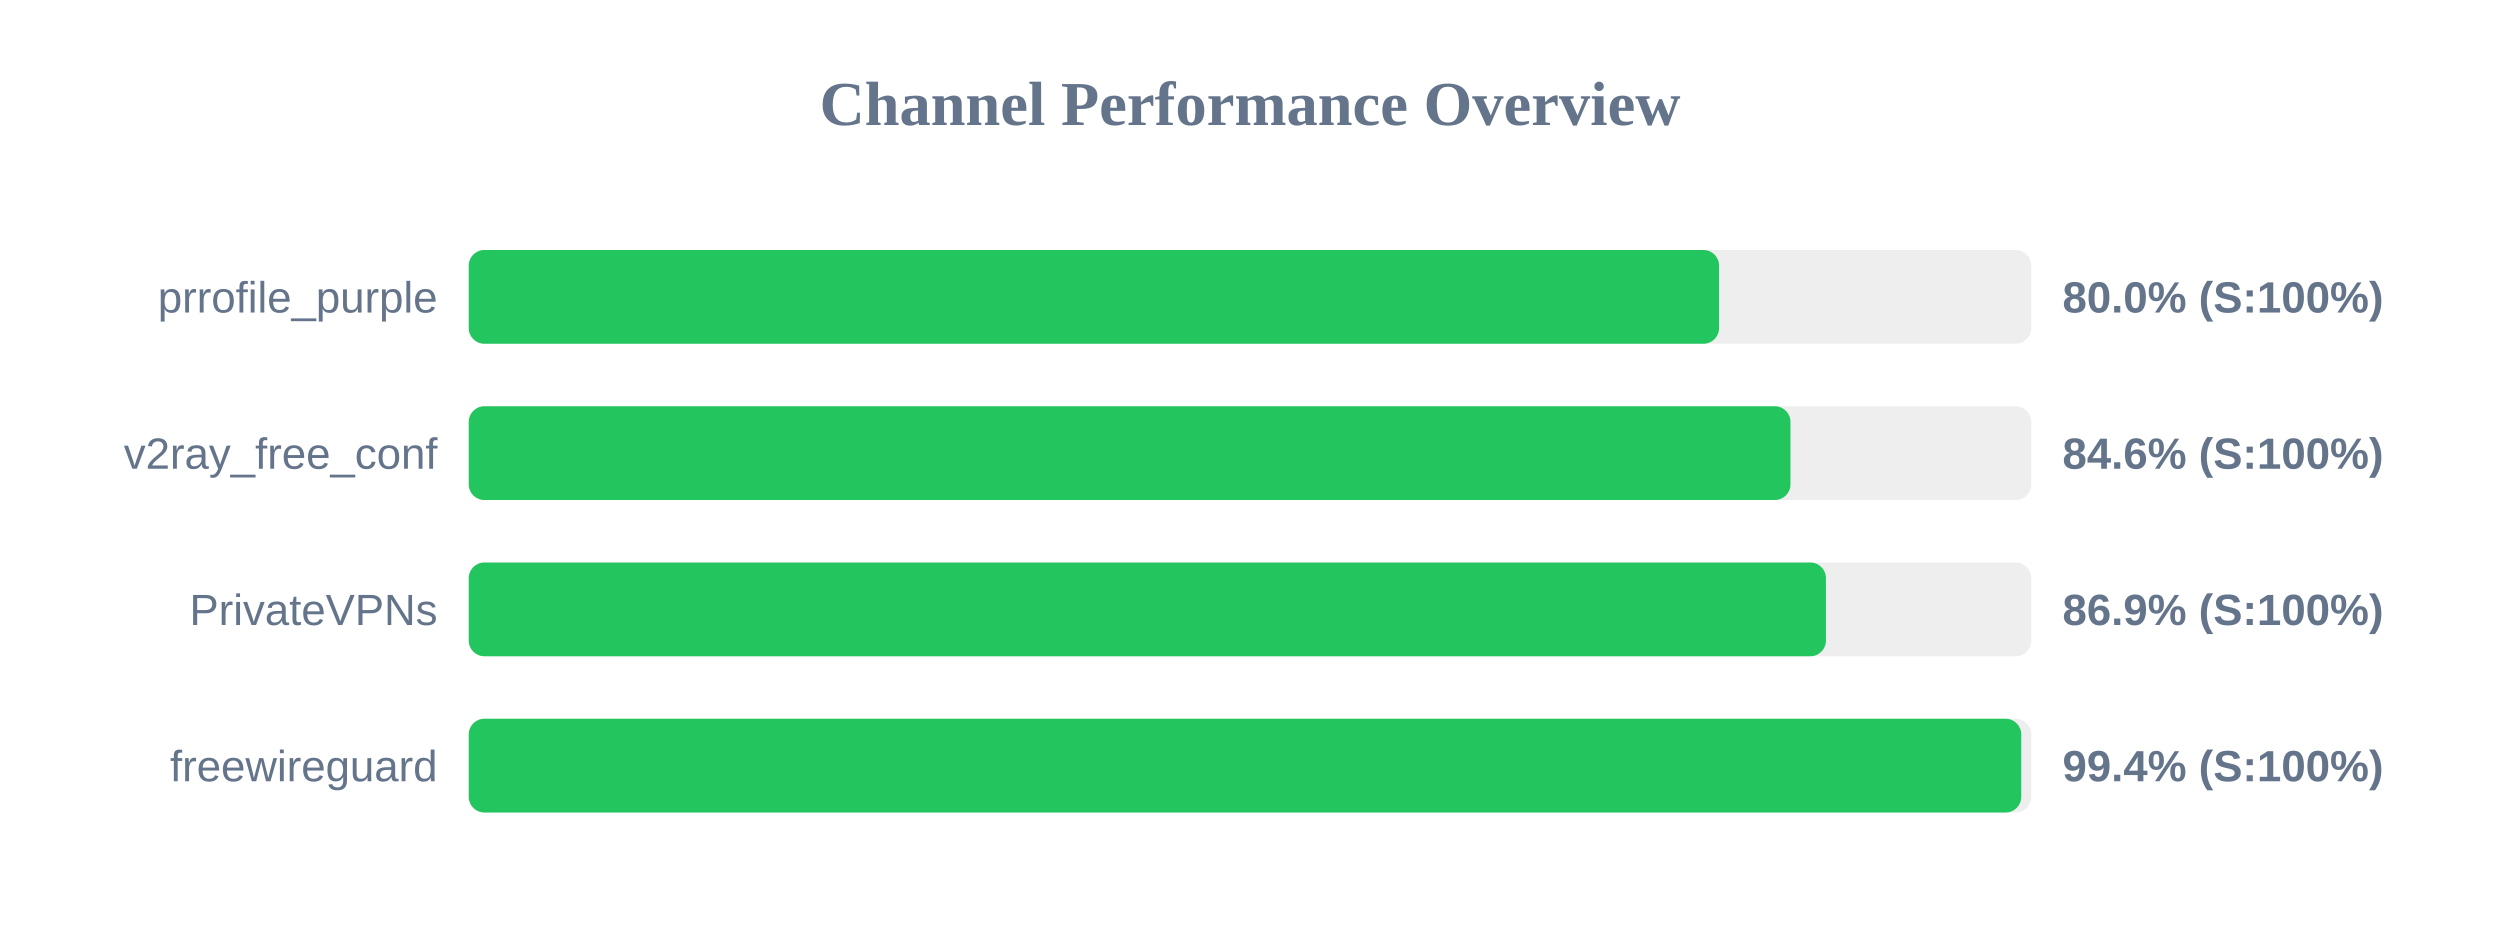
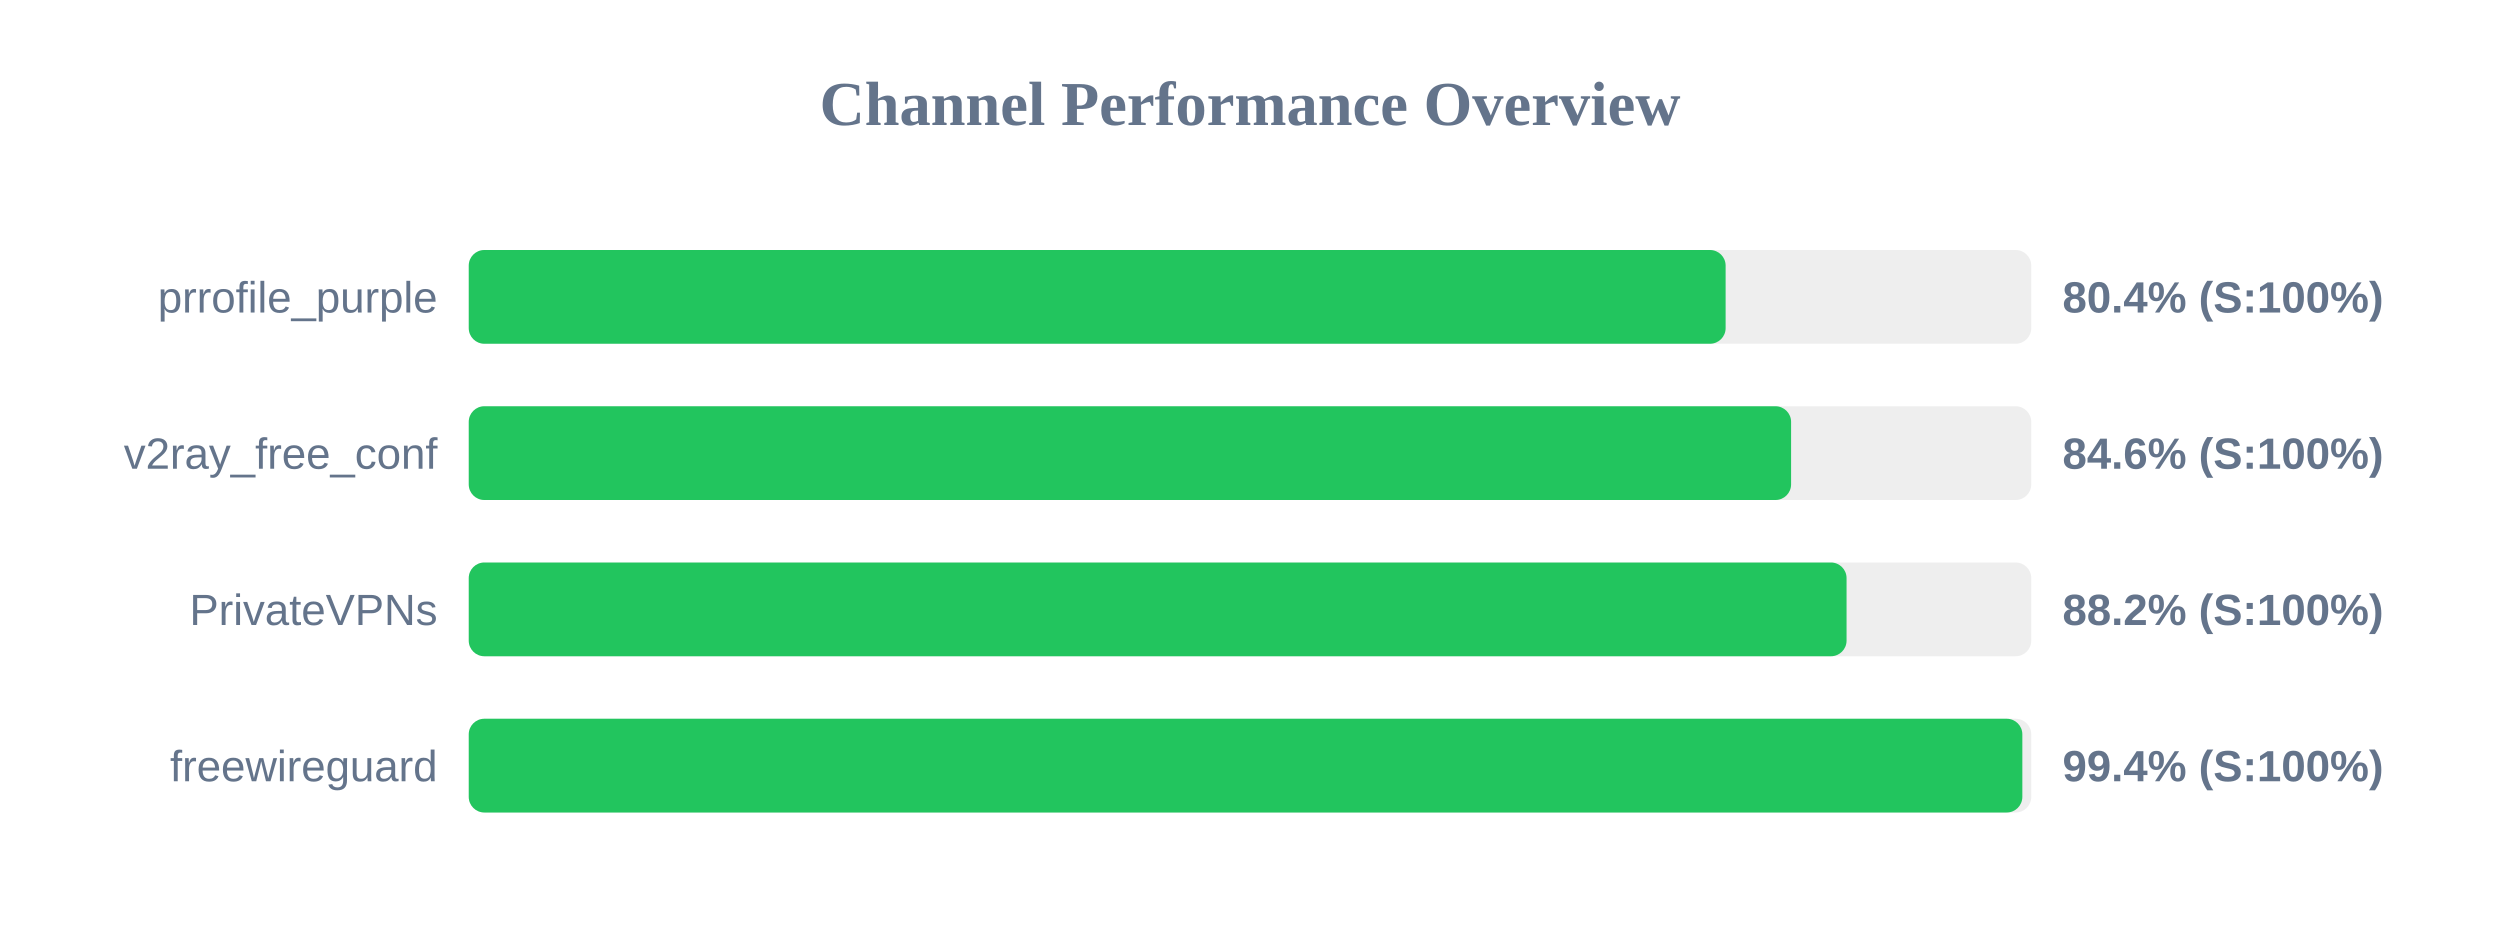
<svg xmlns="http://www.w3.org/2000/svg" width="800" height="300" version="1.1">
  <style>
        .row { font: 14px Arial; fill: #64748b; }
        .score { font: bold 14px Arial; fill: #64748b; }
    </style>
  <text x="400" y="40" text-anchor="middle" font-size="20px" font-weight="bold" fill="#64748b">Channel Performance Overview</text>
  <rect x="150" y="80" width="500" height="30" fill="#eee" rx="5" />
-   <rect x="150" y="80" width="400.1" height="30" fill="#22c55e" rx="5" />
+   <rect x="150" y="80" width="402.2" height="30" fill="#22c55e" rx="5" />
  <text x="140" y="100" text-anchor="end" class="row">prrofile_purple</text>
-   <text x="660" y="100" text-anchor="start" class="score">80.0% (S:100%)</text>
+   <text x="660" y="100" text-anchor="start" class="score">80.4% (S:100%)</text>
  <rect x="150" y="130" width="500" height="30" fill="#eee" rx="5" />
-   <rect x="150" y="130" width="422.95" height="30" fill="#22c55e" rx="5" />
+   <rect x="150" y="130" width="423.15" height="30" fill="#22c55e" rx="5" />
  <text x="140" y="150" text-anchor="end" class="row">v2ray_free_conf</text>
  <text x="660" y="150" text-anchor="start" class="score">84.6% (S:100%)</text>
  <rect x="150" y="180" width="500" height="30" fill="#eee" rx="5" />
-   <rect x="150" y="180" width="434.3" height="30" fill="#22c55e" rx="5" />
+   <rect x="150" y="180" width="440.9" height="30" fill="#22c55e" rx="5" />
  <text x="140" y="200" text-anchor="end" class="row">PrivateVPNs</text>
-   <text x="660" y="200" text-anchor="start" class="score">86.9% (S:100%)</text>
+   <text x="660" y="200" text-anchor="start" class="score">88.2% (S:100%)</text>
  <rect x="150" y="230" width="500" height="30" fill="#eee" rx="5" />
-   <rect x="150" y="230" width="496.8" height="30" fill="#22c55e" rx="5" />
+   <rect x="150" y="230" width="497.15" height="30" fill="#22c55e" rx="5" />
  <text x="140" y="250" text-anchor="end" class="row">freewireguard</text>
  <text x="660" y="250" text-anchor="start" class="score">99.4% (S:100%)</text>
</svg>
